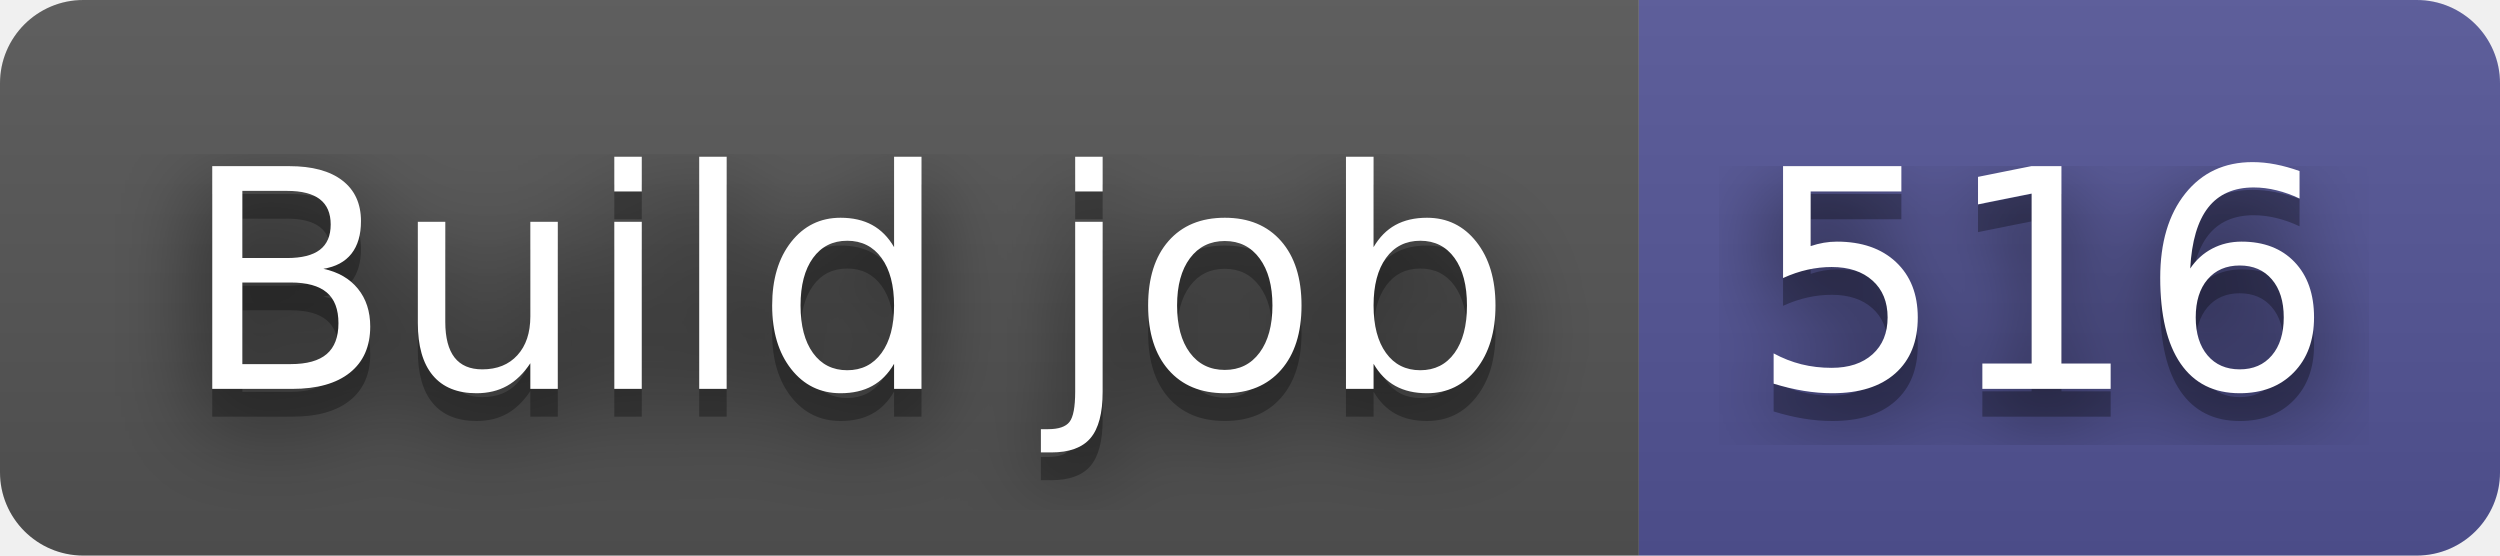
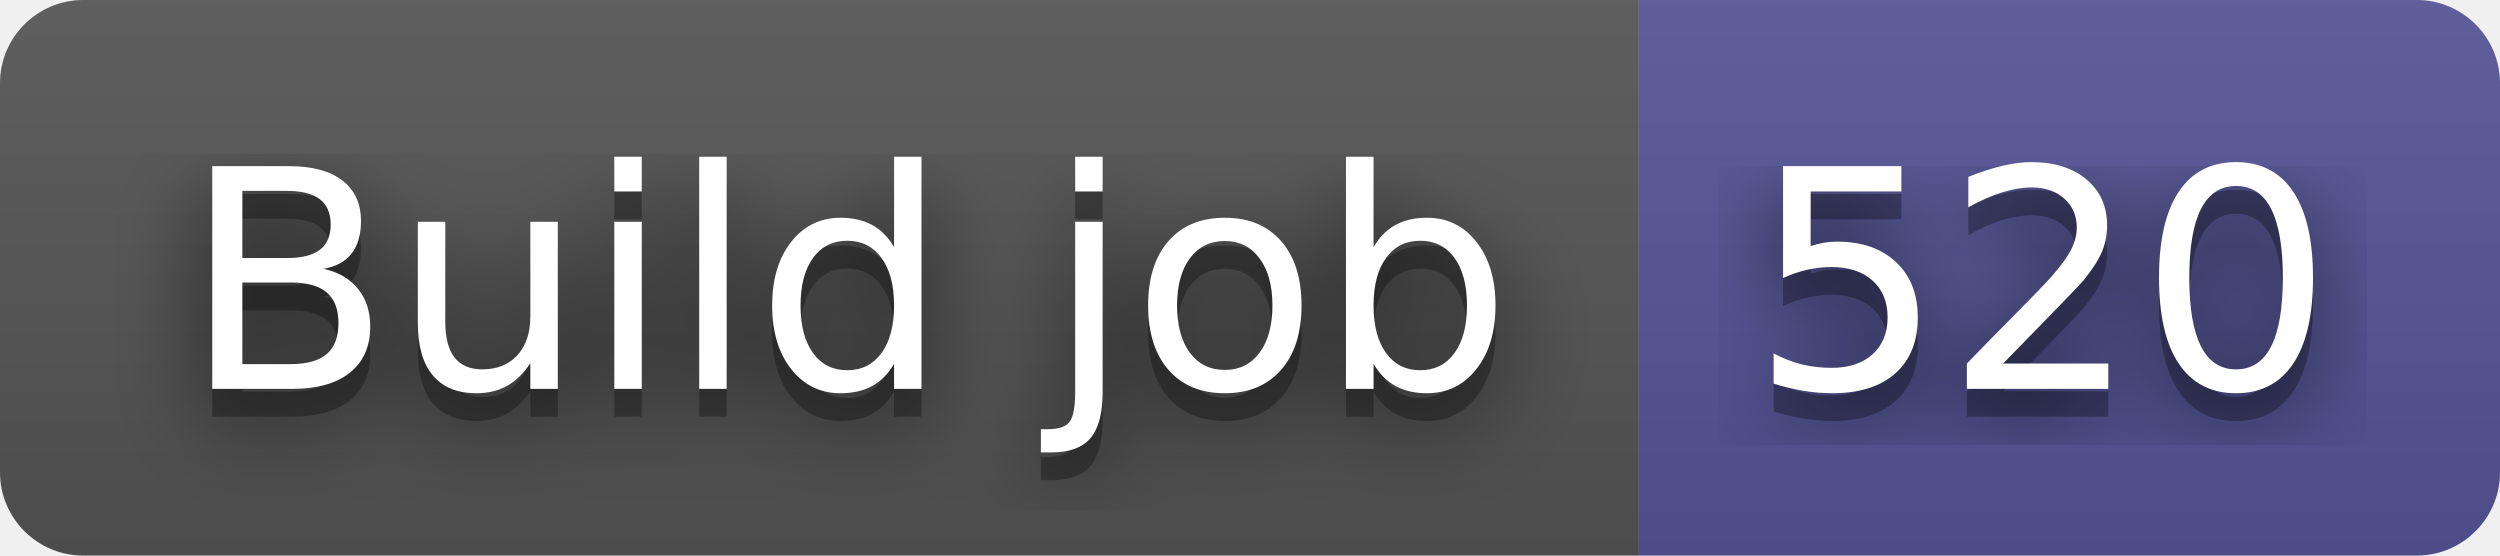
- <svg xmlns="http://www.w3.org/2000/svg" width="90" height="20" role="img" aria-label="Build job: 516">
+ <svg xmlns="http://www.w3.org/2000/svg" width="90" height="20" role="img" aria-label="Build job: 520">
  <filter id="blur">
    <feGaussianBlur in="SourceGraphic" stdDeviation="16" />
  </filter>
  <linearGradient id="s" x2="0" y2="100%">
    <stop offset="0" stop-color="#bbb" stop-opacity=".1" />
    <stop offset="1" stop-opacity=".1" />
  </linearGradient>
  <clipPath id="r">
    <rect width="90" height="20" rx="3" fill="#fff" />
  </clipPath>
  <g clip-path="url(#r)">
    <rect width="59" height="20" fill="#555" />
    <rect x="59" width="31" height="20" fill="#535597" />
    <rect width="90" height="20" fill="url(#s)" />
  </g>
  <g fill="#fff" text-anchor="middle" font-family="Verdana,Geneva,DejaVu Sans,sans-serif" text-rendering="geometricPrecision" font-size="110">
    <text aria-hidden="true" x="305" y="150" fill="#010101" fill-opacity=".80" filter="url(#blur)" transform="scale(.1)" textLength="490">Build job</text>
    <text aria-hidden="true" x="305" y="150" fill="#010101" fill-opacity=".3" transform="scale(.1)" textLength="490">Build job</text>
    <text x="305" y="140" transform="scale(.1)" fill="#fff" textLength="490">Build job</text>
-     <text aria-hidden="true" x="735" y="150" fill="#010101" fill-opacity=".80" filter="url(#blur)" transform="scale(.1)" textLength="210">516</text>
-     <text aria-hidden="true" x="735" y="150" fill="#010101" fill-opacity=".3" transform="scale(.1)" textLength="210">516</text>
-     <text x="735" y="140" transform="scale(.1)" fill="#fff" textLength="210">516</text>
+     <text aria-hidden="true" x="735" y="150" fill="#010101" fill-opacity=".80" filter="url(#blur)" transform="scale(.1)" textLength="210">520</text>
+     <text aria-hidden="true" x="735" y="150" fill="#010101" fill-opacity=".3" transform="scale(.1)" textLength="210">520</text>
+     <text x="735" y="140" transform="scale(.1)" fill="#fff" textLength="210">520</text>
  </g>
</svg>
